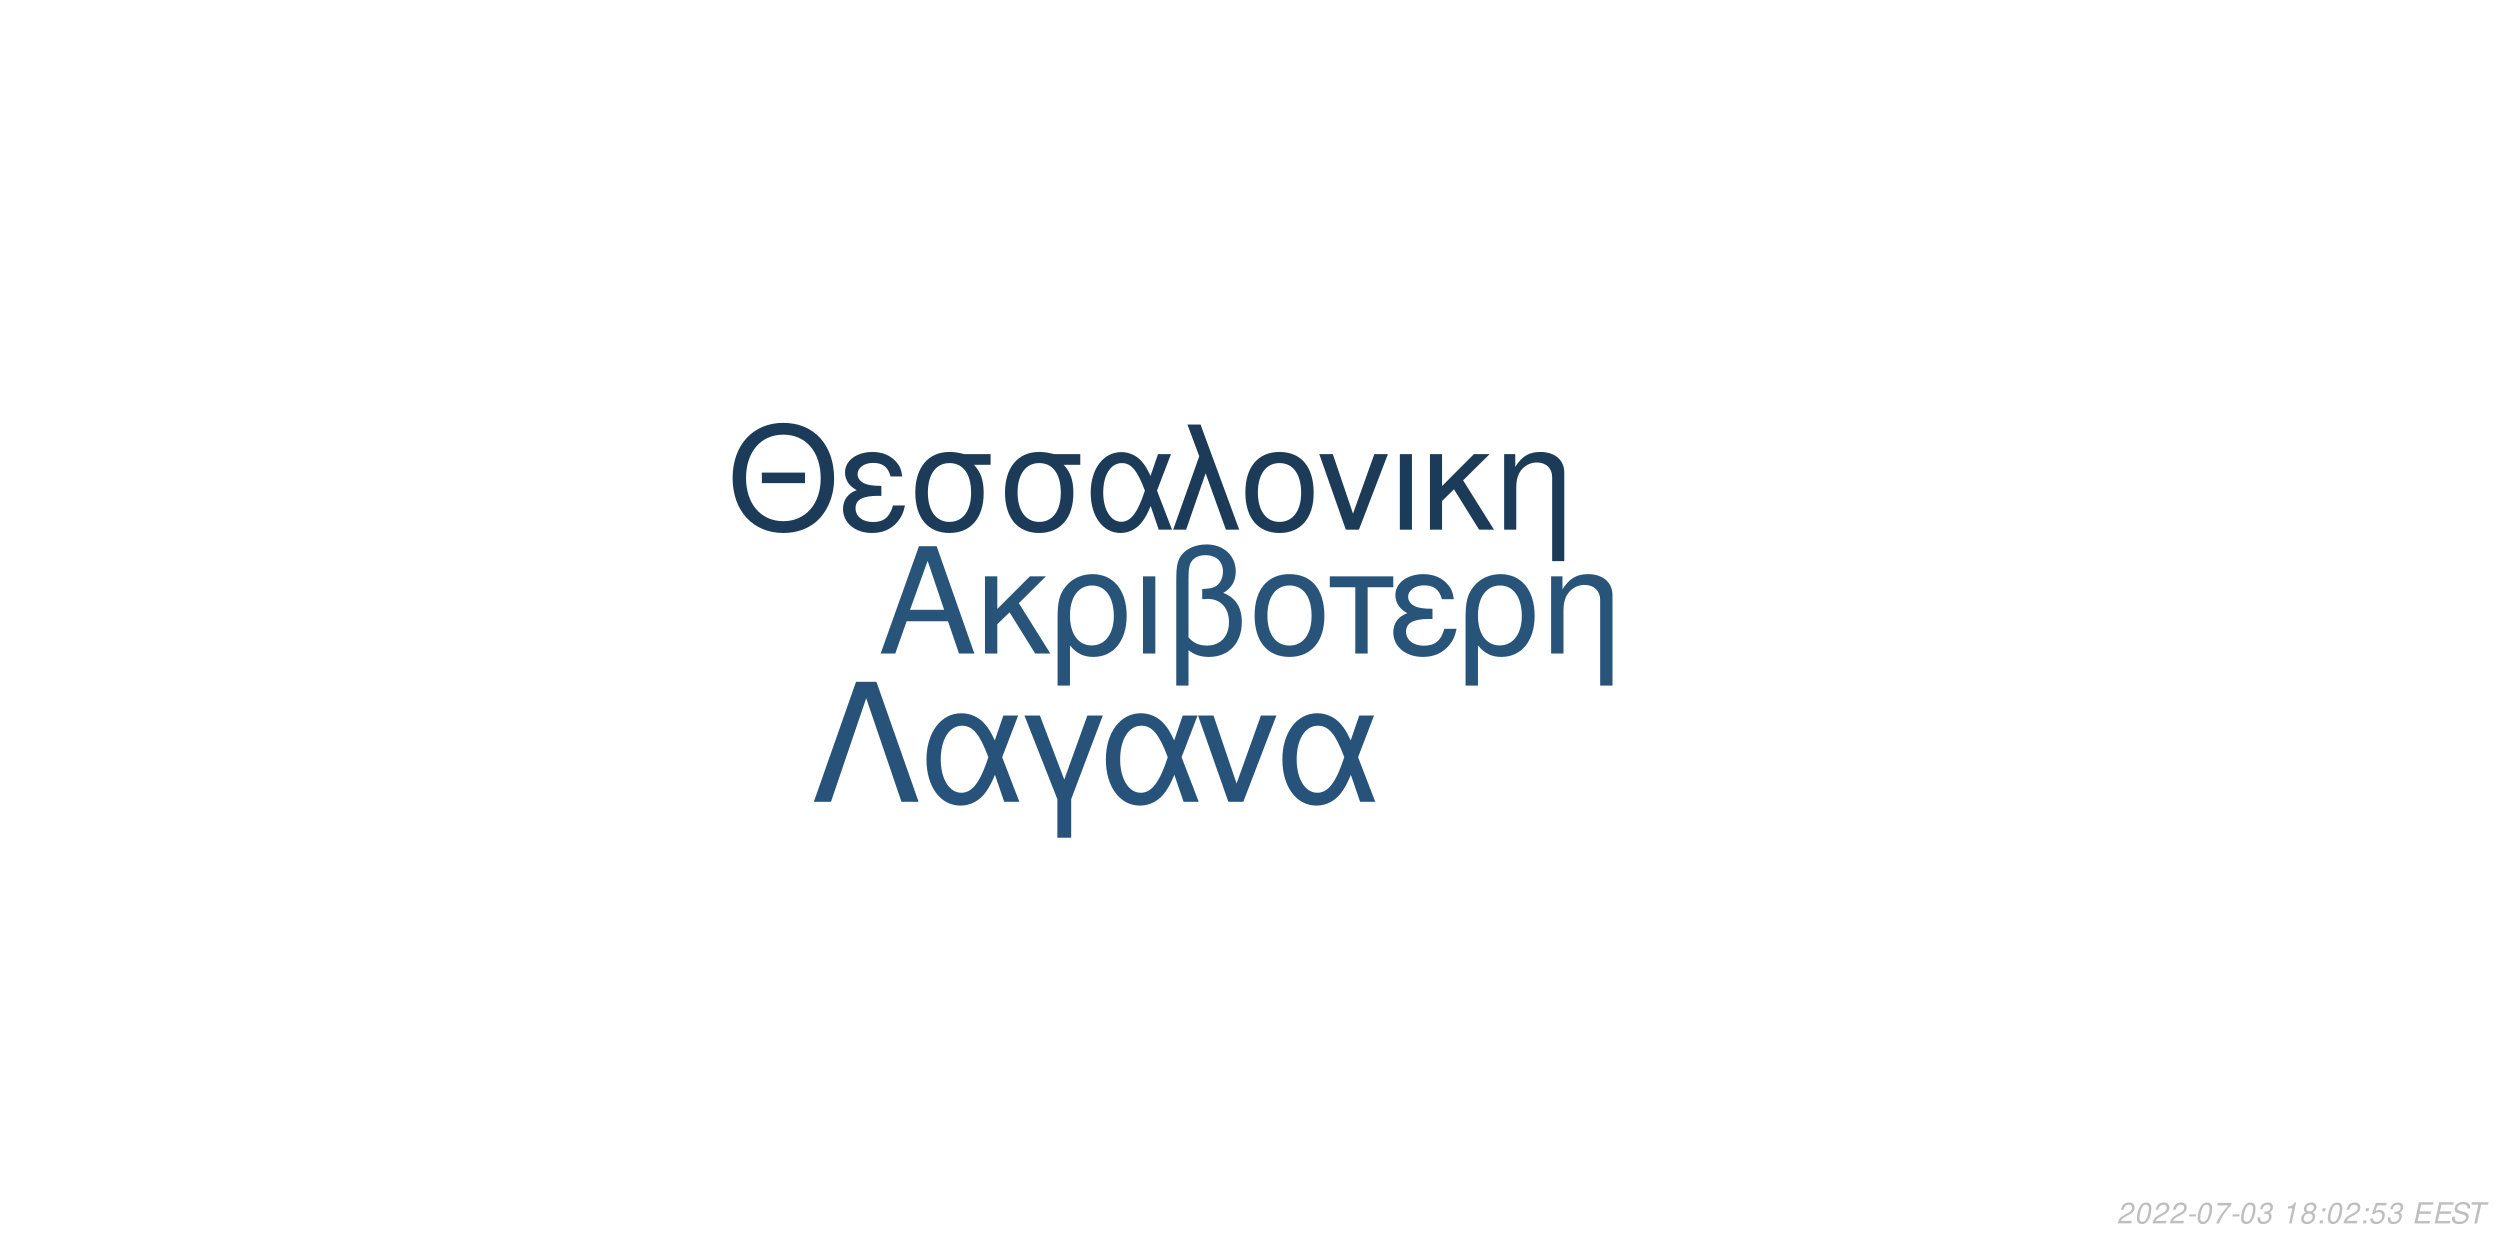
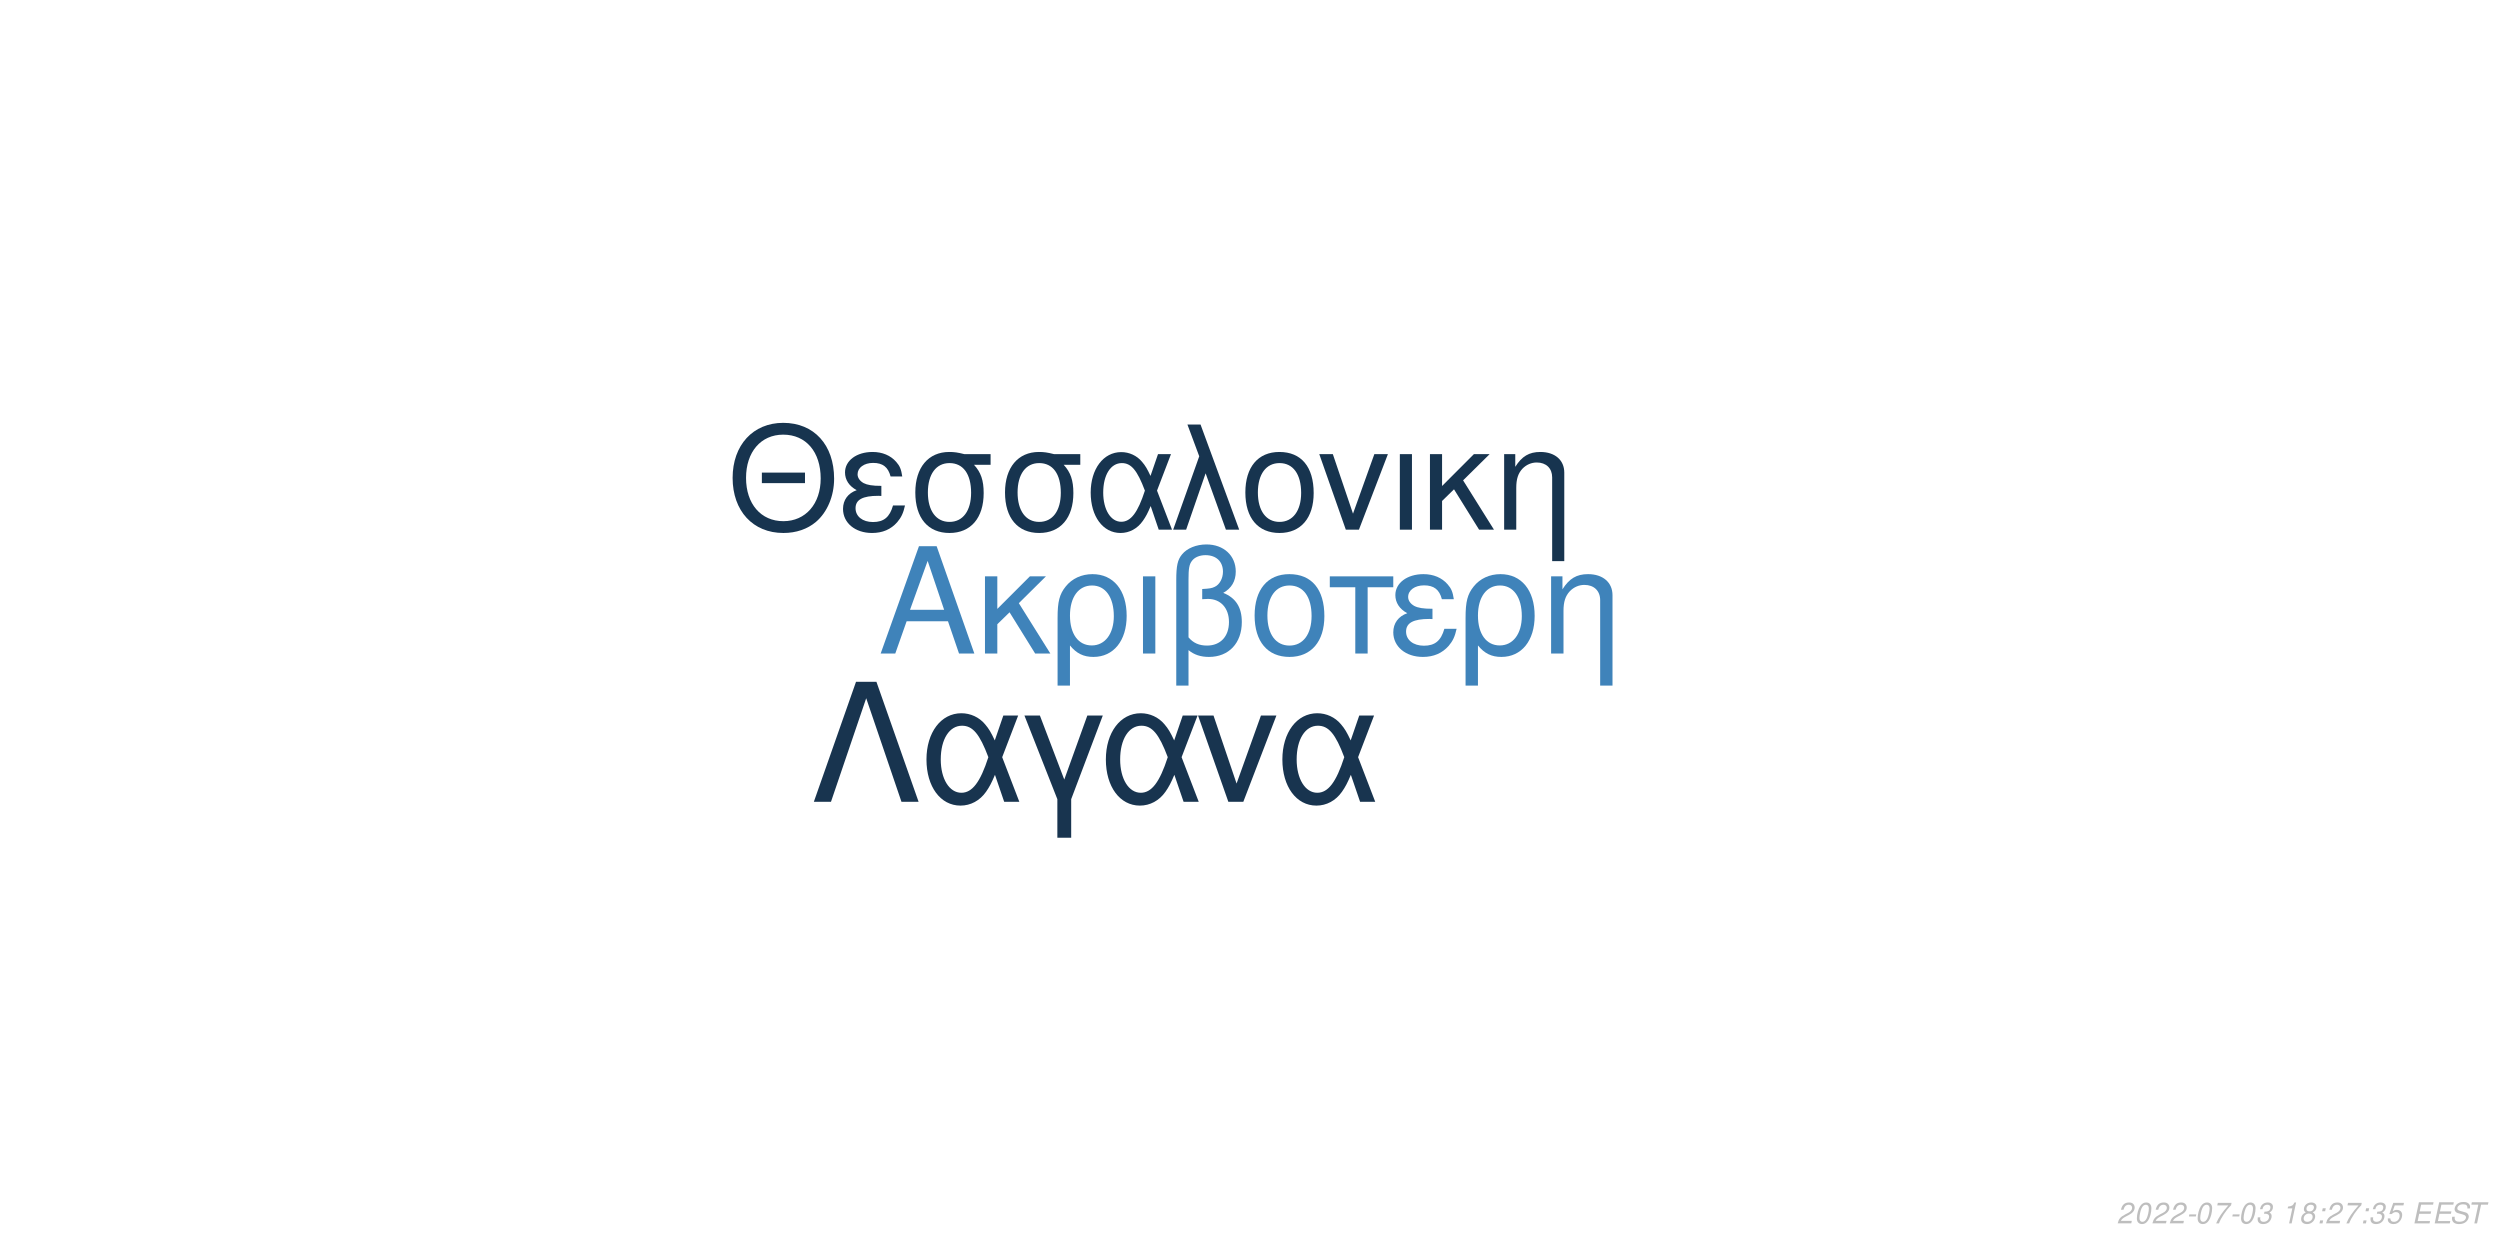
<svg xmlns="http://www.w3.org/2000/svg" xmlns:xlink="http://www.w3.org/1999/xlink" width="864pt" height="432pt" viewBox="0 0 864 432" version="1.1">
  <defs>
    <g>
      <symbol overflow="visible" id="glyph0-0">
        <path style="stroke:none;" d="" />
      </symbol>
      <symbol overflow="visible" id="glyph0-1">
        <path style="stroke:none;" d="M 24.125 -11.141 L 27.938 0 L 33.234 0 L 20.203 -37.094 L 14.094 -37.094 L 0.859 0 L 5.906 0 L 9.828 -11.141 Z M 22.797 -15.109 L 11 -15.109 L 17.094 -32.016 Z M 22.797 -15.109 " />
      </symbol>
      <symbol overflow="visible" id="glyph0-2">
        <path style="stroke:none;" d="M 7.172 -15.422 L 7.172 -26.672 L 2.906 -26.672 L 2.906 0 L 7.172 0 L 7.172 -10.125 L 11.406 -14.25 L 20.25 0 L 25.5 0 L 14.609 -17.406 L 23.969 -26.672 L 18.422 -26.672 Z M 7.172 -15.422 " />
      </symbol>
      <symbol overflow="visible" id="glyph0-3">
        <path style="stroke:none;" d="M 3 11.094 L 7.281 11.094 L 7.281 -2.797 C 9.516 -0.047 11.953 1.172 15.375 1.172 C 22.344 1.172 26.875 -4.422 26.875 -13.031 C 26.875 -21.891 22.297 -27.438 15.062 -27.438 C 11.297 -27.438 7.984 -25.906 5.797 -23.156 C 3.672 -20.516 3 -17.969 3 -12.359 Z M 14.906 -23.516 C 19.547 -23.516 22.438 -19.438 22.438 -12.922 C 22.438 -6.812 19.391 -2.797 14.812 -2.797 C 10.172 -2.797 7.281 -6.766 7.281 -13.125 C 7.281 -19.484 10.234 -23.516 14.906 -23.516 Z M 14.906 -23.516 " />
      </symbol>
      <symbol overflow="visible" id="glyph0-4">
        <path style="stroke:none;" d="M 3.516 0 L 7.781 0 L 7.781 -26.672 L 3.516 -26.672 Z M 3.516 0 " />
      </symbol>
      <symbol overflow="visible" id="glyph0-5">
        <path style="stroke:none;" d="M 4.016 11.094 L 8.25 11.094 L 8.25 -1.172 C 10.172 0.406 12.422 1.172 15.312 1.172 C 22.188 1.172 26.672 -3.609 26.672 -10.891 C 26.672 -15.984 24.578 -19.234 20.25 -20.969 C 23.109 -22.547 24.578 -25.031 24.578 -28.344 C 24.578 -33.844 20.406 -37.703 14.453 -37.703 C 10.938 -37.703 7.734 -36.391 6 -34.25 C 4.484 -32.422 4.016 -30.328 4.016 -25.391 Z M 8.25 -25.656 C 8.25 -29.359 8.5 -30.844 9.469 -32.062 C 10.375 -33.281 12.156 -34 14.094 -34 C 17.812 -34 20.156 -31.812 20.156 -28.297 C 20.156 -25.953 18.984 -23.812 17.297 -23.047 C 16.281 -22.547 15.469 -22.438 12.984 -22.297 L 12.984 -18.781 C 13.734 -18.828 14.344 -18.875 14.969 -18.875 C 19.344 -18.875 22.234 -15.719 22.234 -10.891 C 22.234 -5.906 19.281 -2.75 14.656 -2.75 C 11.953 -2.75 9.922 -3.609 8.25 -5.594 Z M 8.25 -25.656 " />
      </symbol>
      <symbol overflow="visible" id="glyph0-6">
        <path style="stroke:none;" d="M 14.094 -27.438 C 6.562 -27.438 2.094 -22.094 2.094 -13.125 C 2.094 -4.125 6.562 1.172 14.141 1.172 C 21.672 1.172 26.203 -4.172 26.203 -12.922 C 26.203 -22.188 21.828 -27.438 14.094 -27.438 Z M 14.141 -23.516 C 18.938 -23.516 21.781 -19.594 21.781 -12.984 C 21.781 -6.672 18.828 -2.75 14.141 -2.75 C 9.422 -2.75 6.516 -6.672 6.516 -13.125 C 6.516 -19.594 9.422 -23.516 14.141 -23.516 Z M 14.141 -23.516 " />
      </symbol>
      <symbol overflow="visible" id="glyph0-7">
        <path style="stroke:none;" d="M 7.891 0 L 12.156 0 L 12.156 -22.906 L 21.016 -22.906 L 21.016 -26.672 L -0.922 -26.672 L -0.922 -22.906 L 7.891 -22.906 Z M 7.891 0 " />
      </symbol>
      <symbol overflow="visible" id="glyph0-8">
        <path style="stroke:none;" d="M 14.562 -15.469 C 11.344 -15.469 9.562 -15.781 8.297 -16.438 C 6.922 -17.203 6.156 -18.328 6.156 -19.547 C 6.156 -21.891 8.453 -23.562 11.656 -23.562 C 15.062 -23.562 16.953 -22.094 17.812 -18.781 L 21.938 -18.781 C 21.578 -21.266 21.062 -22.5 19.797 -23.922 C 17.812 -26.203 14.906 -27.438 11.453 -27.438 C 5.797 -27.438 1.734 -24.375 1.734 -20.203 C 1.734 -17.609 3.156 -15.375 5.859 -13.938 C 2.797 -12.875 1.016 -10.484 1.016 -7.328 C 1.016 -2.391 5.297 1.172 11.25 1.172 C 14.969 1.172 17.906 -0.109 20.156 -2.641 C 21.578 -4.328 22.297 -5.797 22.906 -8.547 L 18.672 -8.547 C 17.5 -4.422 15.422 -2.703 11.609 -2.703 C 7.938 -2.703 5.438 -4.688 5.438 -7.578 C 5.438 -10.578 7.938 -11.953 13.484 -11.953 C 13.641 -11.953 14.094 -11.953 14.562 -11.906 Z M 14.562 -15.469 " />
      </symbol>
      <symbol overflow="visible" id="glyph0-9">
        <path style="stroke:none;" d="M 3.562 -26.672 L 3.562 0 L 7.844 0 L 7.844 -14.703 C 7.844 -17.906 8.5 -19.891 10.031 -21.531 C 11.406 -22.953 13.188 -23.719 15.062 -23.719 C 18.375 -23.719 20.516 -21.672 20.516 -18.469 L 20.516 11.094 L 24.781 11.094 L 24.781 -20.156 C 24.781 -24.578 21.469 -27.438 16.328 -27.438 C 12.359 -27.438 9.828 -25.906 7.484 -22.188 L 7.484 -26.672 Z M 3.562 -26.672 " />
      </symbol>
      <symbol overflow="visible" id="glyph1-0">
        <path style="stroke:none;" d="" />
      </symbol>
      <symbol overflow="visible" id="glyph1-1">
        <path style="stroke:none;" d="M 26.859 -19.734 L 11.953 -19.734 L 11.953 -16.094 L 26.859 -16.094 Z M 19.328 -36.922 C 8.922 -36.922 1.844 -29.25 1.844 -17.891 C 1.844 -6.484 8.875 1.141 19.391 1.141 C 23.812 1.141 27.703 -0.203 30.641 -2.688 C 34.578 -6.031 36.922 -11.656 36.922 -17.594 C 36.922 -29.297 30 -36.922 19.328 -36.922 Z M 19.328 -32.844 C 27.203 -32.844 32.281 -26.906 32.281 -17.688 C 32.281 -8.922 27.062 -2.938 19.391 -2.938 C 11.609 -2.938 6.484 -8.922 6.484 -17.891 C 6.484 -26.859 11.609 -32.844 19.328 -32.844 Z M 19.328 -32.844 " />
      </symbol>
      <symbol overflow="visible" id="glyph1-2">
        <path style="stroke:none;" d="M 14.25 -15.141 C 11.109 -15.141 9.375 -15.453 8.125 -16.094 C 6.781 -16.844 6.031 -17.938 6.031 -19.141 C 6.031 -21.422 8.266 -23.078 11.406 -23.078 C 14.75 -23.078 16.594 -21.625 17.438 -18.391 L 21.469 -18.391 C 21.125 -20.828 20.625 -22.031 19.391 -23.422 C 17.438 -25.656 14.594 -26.859 11.219 -26.859 C 5.688 -26.859 1.688 -23.875 1.688 -19.781 C 1.688 -17.234 3.094 -15.047 5.734 -13.656 C 2.734 -12.609 1 -10.266 1 -7.172 C 1 -2.344 5.188 1.141 11.016 1.141 C 14.656 1.141 17.547 -0.094 19.734 -2.594 C 21.125 -4.234 21.828 -5.688 22.422 -8.375 L 18.281 -8.375 C 17.141 -4.328 15.094 -2.641 11.359 -2.641 C 7.766 -2.641 5.328 -4.578 5.328 -7.422 C 5.328 -10.359 7.766 -11.703 13.203 -11.703 C 13.359 -11.703 13.797 -11.703 14.25 -11.656 Z M 14.25 -15.141 " />
      </symbol>
      <symbol overflow="visible" id="glyph1-3">
        <path style="stroke:none;" d="M 29 -26.109 L 19.938 -26.109 C 17.594 -26.703 16.438 -26.859 14.703 -26.859 C 7.469 -26.859 2.984 -21.469 2.984 -12.859 C 2.984 -4.031 7.375 1.141 14.797 1.141 C 22.172 1.141 26.609 -4.078 26.609 -12.656 C 26.609 -17.047 25.656 -19.828 23.266 -22.422 L 29 -22.422 Z M 14.797 -23.016 C 19.531 -23.016 22.266 -19.234 22.266 -12.75 C 22.266 -6.531 19.438 -2.688 14.797 -2.688 C 10.172 -2.688 7.328 -6.531 7.328 -12.859 C 7.328 -19.188 10.172 -23.016 14.797 -23.016 Z M 14.797 -23.016 " />
      </symbol>
      <symbol overflow="visible" id="glyph1-4">
        <path style="stroke:none;" d="M 29.344 -26.109 L 24.859 -26.109 L 22.266 -18.578 C 21.125 -21.031 20.484 -22.125 19.328 -23.469 C 17.547 -25.609 14.906 -26.812 12.156 -26.812 C 5.984 -26.812 1.594 -20.984 1.594 -12.812 C 1.594 -4.578 5.828 1.141 11.906 1.141 C 14.953 1.141 17.734 -0.344 19.625 -3.047 C 20.672 -4.531 21.281 -5.688 22.328 -8.172 L 25.109 0 L 29.703 0 L 24.516 -13.5 Z M 20.328 -13.5 C 17.891 -5.922 15.453 -2.734 12.156 -2.734 C 8.516 -2.734 5.922 -6.922 5.922 -12.812 C 5.922 -18.938 8.516 -23.016 12.359 -23.016 C 15.594 -23.016 17.688 -20.531 20.328 -13.5 Z M 20.328 -13.5 " />
      </symbol>
      <symbol overflow="visible" id="glyph1-5">
        <path style="stroke:none;" d="M 1.094 0 L 5.578 0 L 12.312 -19.484 L 19.328 0 L 23.922 0 L 10.562 -36.328 L 6.031 -36.328 L 10.109 -25.359 Z M 1.094 0 " />
      </symbol>
      <symbol overflow="visible" id="glyph1-6">
        <path style="stroke:none;" d="M 13.797 -26.859 C 6.422 -26.859 2.047 -21.625 2.047 -12.859 C 2.047 -4.031 6.422 1.141 13.859 1.141 C 21.234 1.141 25.656 -4.078 25.656 -12.656 C 25.656 -21.719 21.375 -26.859 13.797 -26.859 Z M 13.859 -23.016 C 18.531 -23.016 21.328 -19.188 21.328 -12.703 C 21.328 -6.531 18.438 -2.688 13.859 -2.688 C 9.219 -2.688 6.375 -6.531 6.375 -12.859 C 6.375 -19.188 9.219 -23.016 13.859 -23.016 Z M 13.859 -23.016 " />
      </symbol>
      <symbol overflow="visible" id="glyph1-7">
        <path style="stroke:none;" d="M 14.297 0 L 24.312 -26.109 L 19.625 -26.109 L 12.25 -5.531 L 5.281 -26.109 L 0.594 -26.109 L 9.766 0 Z M 14.297 0 " />
      </symbol>
      <symbol overflow="visible" id="glyph1-8">
        <path style="stroke:none;" d="M 3.438 0 L 7.625 0 L 7.625 -26.109 L 3.438 -26.109 Z M 3.438 0 " />
      </symbol>
      <symbol overflow="visible" id="glyph1-9">
        <path style="stroke:none;" d="M 7.031 -15.094 L 7.031 -26.109 L 2.844 -26.109 L 2.844 0 L 7.031 0 L 7.031 -9.922 L 11.156 -13.953 L 19.828 0 L 24.969 0 L 14.297 -17.047 L 23.469 -26.109 L 18.031 -26.109 Z M 7.031 -15.094 " />
      </symbol>
      <symbol overflow="visible" id="glyph1-10">
        <path style="stroke:none;" d="M 3.484 -26.109 L 3.484 0 L 7.672 0 L 7.672 -14.406 C 7.672 -17.547 8.328 -19.484 9.812 -21.078 C 11.156 -22.469 12.906 -23.219 14.75 -23.219 C 17.984 -23.219 20.078 -21.234 20.078 -18.094 L 20.078 10.859 L 24.266 10.859 L 24.266 -19.734 C 24.266 -24.062 21.031 -26.859 16 -26.859 C 12.109 -26.859 9.609 -25.359 7.328 -21.719 L 7.328 -26.109 Z M 3.484 -26.109 " />
      </symbol>
      <symbol overflow="visible" id="glyph2-0">
        <path style="stroke:none;" d="" />
      </symbol>
      <symbol overflow="visible" id="glyph2-1">
        <path style="stroke:none;" d="M 22.531 -41.484 L 15.484 -41.484 L 0.906 0 L 6.828 0 L 19 -35.797 L 31.188 0 L 37.109 0 Z M 22.531 -41.484 " />
      </symbol>
      <symbol overflow="visible" id="glyph2-2">
        <path style="stroke:none;" d="M 33.516 -29.812 L 28.391 -29.812 L 25.438 -21.219 C 24.125 -24.016 23.391 -25.266 22.078 -26.797 C 20.031 -29.25 17.016 -30.609 13.891 -30.609 C 6.828 -30.609 1.828 -23.953 1.828 -14.625 C 1.828 -5.234 6.656 1.312 13.594 1.312 C 17.078 1.312 20.266 -0.391 22.422 -3.469 C 23.609 -5.172 24.297 -6.484 25.5 -9.328 L 28.688 0 L 33.922 0 L 28 -15.422 Z M 23.219 -15.422 C 20.422 -6.766 17.641 -3.125 13.891 -3.125 C 9.734 -3.125 6.766 -7.906 6.766 -14.625 C 6.766 -21.625 9.734 -26.297 14.109 -26.297 C 17.812 -26.297 20.203 -23.453 23.219 -15.422 Z M 23.219 -15.422 " />
      </symbol>
      <symbol overflow="visible" id="glyph2-3">
        <path style="stroke:none;" d="M 12.062 12.406 L 16.844 12.406 L 16.844 -0.906 L 27.766 -29.812 L 22.422 -29.812 L 14.453 -7.688 L 6.031 -29.812 L 0.688 -29.812 L 12.062 -0.906 Z M 12.062 12.406 " />
      </symbol>
      <symbol overflow="visible" id="glyph2-4">
        <path style="stroke:none;" d="M 16.328 0 L 27.766 -29.812 L 22.422 -29.812 L 14 -6.312 L 6.031 -29.812 L 0.688 -29.812 L 11.156 0 Z M 16.328 0 " />
      </symbol>
      <symbol overflow="visible" id="glyph3-0">
        <path style="stroke:none;" d="" />
      </symbol>
      <symbol overflow="visible" id="glyph3-1">
        <path style="stroke:none;" d="M 5.234 -0.875 L 1.469 -0.875 C 1.641 -1.375 2.203 -1.891 3.109 -2.344 L 4.234 -2.938 C 5.562 -3.625 6.219 -4.469 6.219 -5.484 C 6.219 -5.938 6.062 -6.359 5.797 -6.656 C 5.469 -7.047 4.984 -7.234 4.312 -7.234 C 2.766 -7.234 1.891 -6.453 1.484 -4.734 L 2.375 -4.734 C 2.484 -5.188 2.609 -5.484 2.797 -5.75 C 3.094 -6.203 3.609 -6.453 4.188 -6.453 C 4.891 -6.453 5.344 -6.031 5.344 -5.375 C 5.344 -4.703 4.859 -4.094 4.016 -3.656 L 2.984 -3.125 C 1.234 -2.188 0.797 -1.656 0.344 -0.016 L 5.047 -0.016 Z M 5.234 -0.875 " />
      </symbol>
      <symbol overflow="visible" id="glyph3-2">
        <path style="stroke:none;" d="M 4.203 -7.234 C 3.375 -7.234 2.688 -6.812 2.125 -5.984 C 1.484 -5.047 0.984 -3.188 0.984 -1.734 C 0.984 -1.109 1.172 -0.562 1.484 -0.266 C 1.797 0.047 2.281 0.234 2.766 0.234 C 3.625 0.234 4.281 -0.156 4.859 -1.016 C 5.516 -1.953 6 -3.797 6 -5.266 C 6 -6.5 5.328 -7.234 4.203 -7.234 Z M 4.094 -6.453 C 4.734 -6.453 5.125 -5.984 5.125 -5.156 C 5.125 -4.203 4.781 -2.625 4.406 -1.812 C 3.984 -0.938 3.516 -0.547 2.875 -0.547 C 2.25 -0.547 1.875 -1.031 1.875 -1.828 C 1.875 -2.797 2.203 -4.344 2.594 -5.203 C 2.984 -6.047 3.453 -6.453 4.094 -6.453 Z M 4.094 -6.453 " />
      </symbol>
      <symbol overflow="visible" id="glyph3-3">
        <path style="stroke:none;" d="M 3.516 -3.125 L 1.125 -3.125 L 0.969 -2.406 L 3.359 -2.406 Z M 3.516 -3.125 " />
      </symbol>
      <symbol overflow="visible" id="glyph3-4">
        <path style="stroke:none;" d="M 6.703 -7.094 L 1.953 -7.094 L 1.766 -6.219 L 5.594 -6.219 C 3.344 -3.688 2.266 -2.109 1.375 0 L 2.344 0 C 3.031 -1.906 4.828 -4.594 6.547 -6.281 Z M 6.703 -7.094 " />
      </symbol>
      <symbol overflow="visible" id="glyph3-5">
        <path style="stroke:none;" d="M 2.922 -3.312 C 3.125 -3.344 3.234 -3.344 3.375 -3.344 C 4.203 -3.344 4.688 -3 4.688 -2.406 C 4.688 -1.312 3.906 -0.547 2.781 -0.547 C 2.047 -0.547 1.594 -0.938 1.594 -1.562 C 1.594 -1.719 1.609 -1.844 1.656 -2.094 L 0.766 -2.094 C 0.734 -1.797 0.719 -1.641 0.719 -1.469 C 0.719 -0.375 1.406 0.234 2.641 0.234 C 3.547 0.234 4.297 -0.078 4.812 -0.656 C 5.266 -1.156 5.562 -1.875 5.562 -2.547 C 5.562 -3.125 5.344 -3.453 4.797 -3.734 C 5.641 -4.234 6.016 -4.844 6.016 -5.734 C 6.016 -6.656 5.312 -7.234 4.203 -7.234 C 3.375 -7.234 2.672 -6.938 2.188 -6.375 C 1.891 -6.031 1.703 -5.641 1.516 -4.906 L 2.391 -4.906 C 2.5 -5.359 2.594 -5.594 2.734 -5.812 C 3.047 -6.234 3.516 -6.453 4.078 -6.453 C 4.734 -6.453 5.141 -6.125 5.141 -5.578 C 5.141 -5.188 5.016 -4.797 4.797 -4.547 C 4.516 -4.234 4 -4.062 3.266 -4.062 L 3.078 -4.062 Z M 2.922 -3.312 " />
      </symbol>
      <symbol overflow="visible" id="glyph3-6">
        <path style="stroke:none;" d="" />
      </symbol>
      <symbol overflow="visible" id="glyph3-7">
        <path style="stroke:none;" d="M 3.703 -5.188 L 2.594 0 L 3.469 0 L 5.016 -7.234 L 4.438 -7.234 C 3.906 -6.156 3.688 -6.016 2.234 -5.812 L 2.109 -5.188 Z M 3.703 -5.188 " />
      </symbol>
      <symbol overflow="visible" id="glyph3-8">
        <path style="stroke:none;" d="M 4.766 -3.797 C 5.078 -3.969 5.234 -4.078 5.438 -4.234 C 5.812 -4.594 6.062 -5.172 6.062 -5.734 C 6.062 -6.625 5.344 -7.234 4.266 -7.234 C 2.812 -7.234 1.703 -6.219 1.703 -4.875 C 1.703 -4.406 1.875 -4.125 2.359 -3.812 C 1.297 -3.312 0.75 -2.516 0.75 -1.469 C 0.75 -0.438 1.547 0.234 2.812 0.234 C 3.656 0.234 4.359 -0.094 4.938 -0.734 C 5.359 -1.234 5.609 -1.859 5.609 -2.438 C 5.609 -3.047 5.312 -3.516 4.766 -3.797 Z M 4.109 -6.453 C 4.797 -6.453 5.188 -6.125 5.188 -5.578 C 5.188 -5.266 5.062 -4.922 4.859 -4.672 C 4.562 -4.312 4.188 -4.156 3.656 -4.156 C 2.984 -4.156 2.594 -4.453 2.594 -4.984 C 2.594 -5.859 3.203 -6.453 4.109 -6.453 Z M 3.453 -3.406 C 4.234 -3.406 4.734 -2.984 4.734 -2.312 C 4.734 -1.312 3.922 -0.547 2.875 -0.547 C 2.125 -0.547 1.625 -0.969 1.625 -1.625 C 1.625 -2.609 2.438 -3.406 3.453 -3.406 Z M 3.453 -3.406 " />
      </symbol>
      <symbol overflow="visible" id="glyph3-9">
        <path style="stroke:none;" d="M 2.359 -1.031 L 1.312 -1.031 L 1.094 0 L 2.141 0 Z M 3.266 -5.234 L 2.219 -5.234 L 2 -4.203 L 3.047 -4.203 Z M 3.266 -5.234 " />
      </symbol>
      <symbol overflow="visible" id="glyph3-10">
        <path style="stroke:none;" d="M 6.297 -7.094 L 2.594 -7.094 L 1.234 -3.234 L 2.047 -3.234 C 2.656 -3.766 2.938 -3.906 3.531 -3.906 C 4.328 -3.906 4.797 -3.453 4.797 -2.688 C 4.797 -1.438 3.969 -0.547 2.828 -0.547 C 2.031 -0.547 1.609 -0.938 1.578 -1.734 L 0.703 -1.734 L 0.703 -1.516 C 0.703 -0.938 0.844 -0.547 1.188 -0.266 C 1.562 0.062 2.078 0.234 2.703 0.234 C 3.656 0.234 4.391 -0.156 4.984 -0.922 C 5.422 -1.5 5.672 -2.234 5.672 -2.953 C 5.672 -4 4.938 -4.672 3.812 -4.672 C 3.328 -4.672 2.906 -4.547 2.406 -4.234 L 3.109 -6.219 L 6.109 -6.219 Z M 6.297 -7.094 " />
      </symbol>
      <symbol overflow="visible" id="glyph3-11">
        <path style="stroke:none;" d="M 2.547 -3.312 L 6.5 -3.312 L 6.688 -4.141 L 2.719 -4.141 L 3.219 -6.469 L 7.344 -6.469 L 7.516 -7.297 L 2.453 -7.297 L 0.906 0 L 6.125 0 L 6.297 -0.812 L 2.016 -0.812 Z M 2.547 -3.312 " />
      </symbol>
      <symbol overflow="visible" id="glyph3-12">
        <path style="stroke:none;" d="M 7.062 -5.156 C 7.125 -5.438 7.141 -5.562 7.141 -5.703 C 7.141 -6.156 6.938 -6.594 6.594 -6.891 C 6.188 -7.25 5.656 -7.406 4.875 -7.406 C 3.844 -7.406 3.047 -7.125 2.5 -6.562 C 2.094 -6.141 1.781 -5.438 1.781 -4.922 C 1.781 -4.297 2.219 -3.766 2.891 -3.562 L 4.594 -3.094 C 5.406 -2.859 5.734 -2.578 5.734 -2.094 C 5.734 -1.781 5.547 -1.406 5.266 -1.141 C 4.844 -0.766 4.266 -0.578 3.453 -0.578 C 2.328 -0.578 1.812 -0.984 1.812 -1.906 C 1.812 -2.047 1.812 -2.125 1.844 -2.312 L 0.984 -2.312 C 0.906 -2.062 0.891 -1.906 0.891 -1.688 C 0.891 -0.484 1.797 0.234 3.297 0.234 C 4.359 0.234 5.234 -0.062 5.812 -0.609 C 6.344 -1.078 6.688 -1.797 6.688 -2.375 C 6.688 -2.641 6.609 -2.906 6.453 -3.156 C 6.234 -3.5 5.938 -3.703 5.469 -3.828 L 3.75 -4.312 C 2.984 -4.547 2.734 -4.734 2.734 -5.188 C 2.734 -5.547 2.875 -5.844 3.188 -6.109 C 3.547 -6.438 4.031 -6.594 4.703 -6.594 C 5.266 -6.594 5.688 -6.484 5.906 -6.297 C 6.094 -6.125 6.219 -5.797 6.219 -5.516 C 6.219 -5.422 6.203 -5.344 6.188 -5.156 Z M 7.062 -5.156 " />
      </symbol>
      <symbol overflow="visible" id="glyph3-13">
        <path style="stroke:none;" d="M 4.938 -6.469 L 7.312 -6.469 L 7.484 -7.297 L 1.75 -7.297 L 1.578 -6.469 L 3.984 -6.469 L 2.609 0 L 3.547 0 Z M 4.938 -6.469 " />
      </symbol>
    </g>
  </defs>
  <g id="surface1">
    <rect x="0" y="0" width="864" height="432" style="fill:rgb(100%,100%,100%);fill-opacity:1;stroke:none;" />
-     <g style="fill:rgb(15.686%,32.941%,47.843%);fill-opacity:1;">
+     <g style="fill:rgb(24.706%,51.373%,72.941%);fill-opacity:1;">
      <use xlink:href="#glyph0-1" x="303.5" y="225.861" />
      <use xlink:href="#glyph0-2" x="337.5" y="225.861" />
      <use xlink:href="#glyph0-3" x="362.5" y="225.861" />
      <use xlink:href="#glyph0-4" x="391.5" y="225.861" />
      <use xlink:href="#glyph0-5" x="402.5" y="225.861" />
      <use xlink:href="#glyph0-6" x="431.5" y="225.861" />
      <use xlink:href="#glyph0-7" x="460.5" y="225.861" />
      <use xlink:href="#glyph0-8" x="480.5" y="225.861" />
      <use xlink:href="#glyph0-3" x="503.5" y="225.861" />
      <use xlink:href="#glyph0-9" x="532.5" y="225.861" />
    </g>
-     <g style="fill:rgb(10.588%,23.137%,34.51%);fill-opacity:1;">
+     <g style="fill:rgb(9.02%,20.392%,30.98%);fill-opacity:1;">
      <use xlink:href="#glyph1-1" x="251.348" y="183.058" />
      <use xlink:href="#glyph1-2" x="290.348" y="183.058" />
      <use xlink:href="#glyph1-3" x="313.348" y="183.058" />
      <use xlink:href="#glyph1-3" x="344.348" y="183.058" />
      <use xlink:href="#glyph1-4" x="375.348" y="183.058" />
      <use xlink:href="#glyph1-5" x="404.348" y="183.058" />
      <use xlink:href="#glyph1-6" x="428.348" y="183.058" />
      <use xlink:href="#glyph1-7" x="455.348" y="183.058" />
      <use xlink:href="#glyph1-8" x="480.348" y="183.058" />
      <use xlink:href="#glyph1-9" x="491.348" y="183.058" />
      <use xlink:href="#glyph1-10" x="516.348" y="183.058" />
    </g>
-     <g style="fill:rgb(15.294%,32.549%,47.843%);fill-opacity:1;">
+     <g style="fill:rgb(9.412%,20.392%,30.98%);fill-opacity:1;">
      <use xlink:href="#glyph2-1" x="280.359" y="277.105" />
      <use xlink:href="#glyph2-2" x="318.359" y="277.105" />
      <use xlink:href="#glyph2-3" x="353.359" y="277.105" />
      <use xlink:href="#glyph2-2" x="380.359" y="277.105" />
      <use xlink:href="#glyph2-4" x="413.359" y="277.105" />
      <use xlink:href="#glyph2-2" x="441.359" y="277.105" />
    </g>
    <g style="fill:rgb(74.51%,74.51%,74.51%);fill-opacity:1;">
      <use xlink:href="#glyph3-1" x="731.52" y="422.81" />
      <use xlink:href="#glyph3-2" x="737.52" y="422.81" />
      <use xlink:href="#glyph3-1" x="743.52" y="422.81" />
      <use xlink:href="#glyph3-1" x="749.52" y="422.81" />
      <use xlink:href="#glyph3-3" x="755.52" y="422.81" />
      <use xlink:href="#glyph3-2" x="758.52" y="422.81" />
      <use xlink:href="#glyph3-4" x="764.52" y="422.81" />
      <use xlink:href="#glyph3-3" x="770.52" y="422.81" />
      <use xlink:href="#glyph3-2" x="773.52" y="422.81" />
      <use xlink:href="#glyph3-5" x="779.52" y="422.81" />
      <use xlink:href="#glyph3-6" x="785.52" y="422.81" />
      <use xlink:href="#glyph3-7" x="788.52" y="422.81" />
      <use xlink:href="#glyph3-8" x="794.52" y="422.81" />
      <use xlink:href="#glyph3-9" x="800.52" y="422.81" />
-       <use xlink:href="#glyph3-2" x="803.52" y="422.81" />
-       <use xlink:href="#glyph3-1" x="809.52" y="422.81" />
+       <use xlink:href="#glyph3-1" x="803.52" y="422.81" />
+       <use xlink:href="#glyph3-4" x="809.52" y="422.81" />
      <use xlink:href="#glyph3-9" x="815.52" y="422.81" />
-       <use xlink:href="#glyph3-10" x="818.52" y="422.81" />
-       <use xlink:href="#glyph3-5" x="824.52" y="422.81" />
+       <use xlink:href="#glyph3-5" x="818.52" y="422.81" />
+       <use xlink:href="#glyph3-10" x="824.52" y="422.81" />
      <use xlink:href="#glyph3-6" x="830.52" y="422.81" />
      <use xlink:href="#glyph3-11" x="833.52" y="422.81" />
      <use xlink:href="#glyph3-11" x="840.52" y="422.81" />
      <use xlink:href="#glyph3-12" x="846.52" y="422.81" />
      <use xlink:href="#glyph3-13" x="852.52" y="422.81" />
    </g>
  </g>
</svg>
